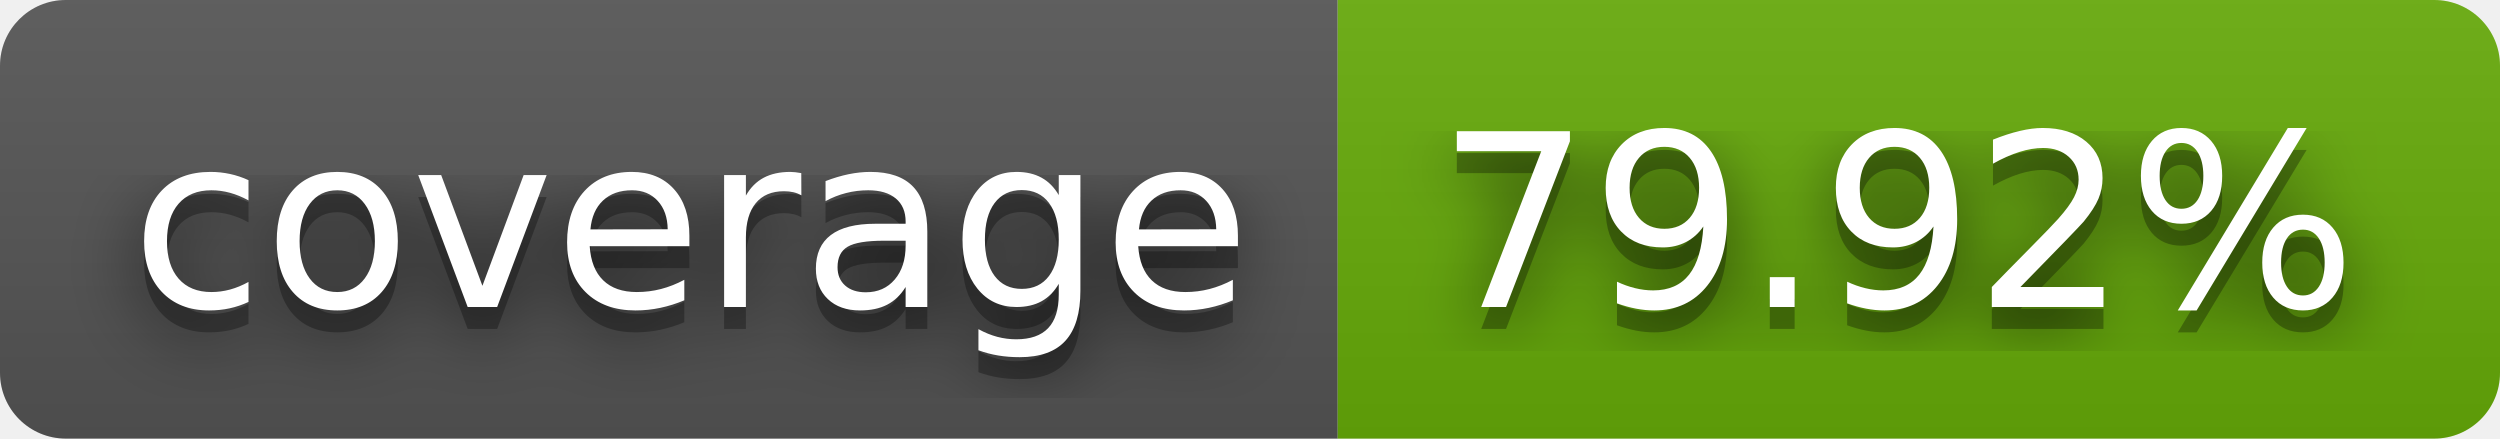
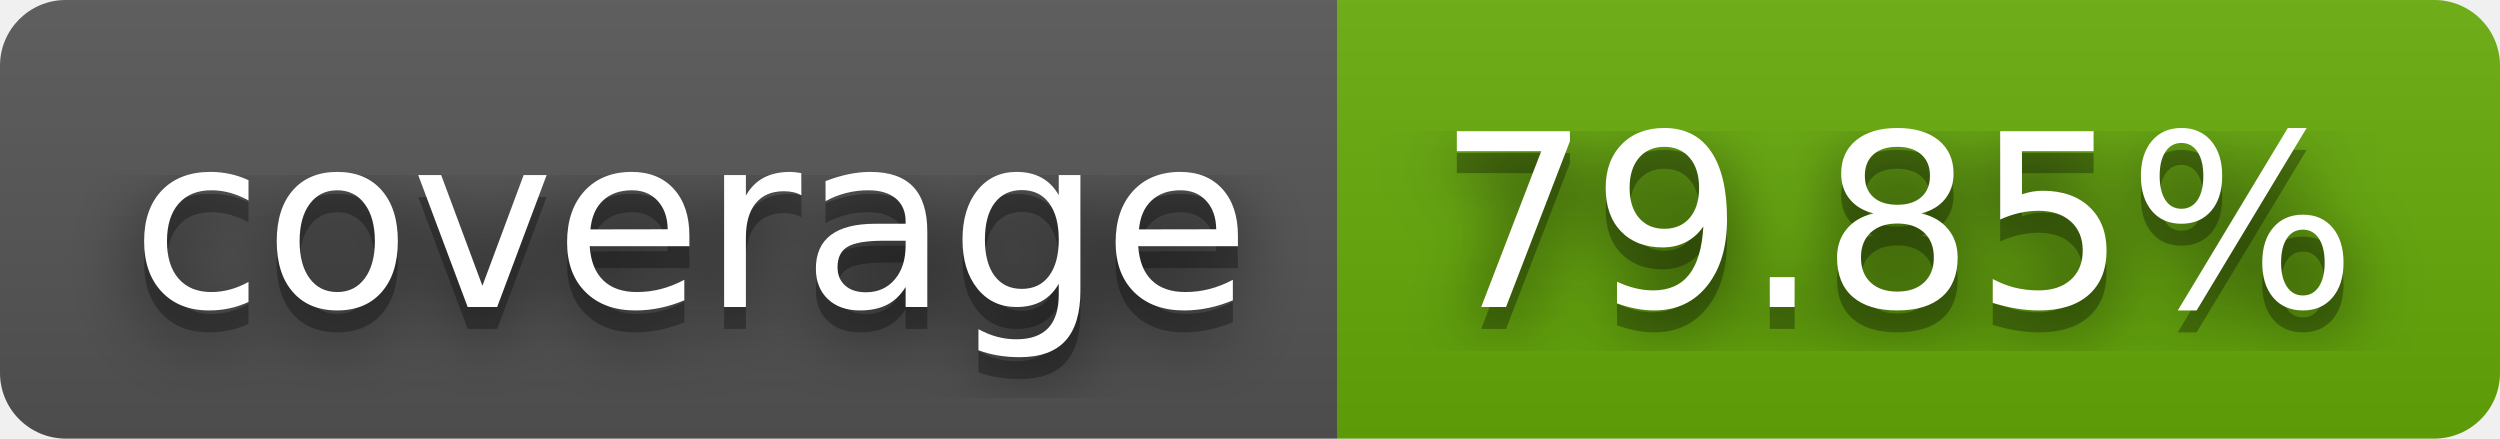
- <svg xmlns="http://www.w3.org/2000/svg" width="114" height="20" role="img" aria-label="coverage: 79.92%">
+ <svg xmlns="http://www.w3.org/2000/svg" width="114" height="20" role="img" aria-label="coverage: 79.85%">
  <filter id="blur">
    <feGaussianBlur stdDeviation="16" />
  </filter>
  <linearGradient id="s" x2="0" y2="100%">
    <stop offset="0" stop-color="#bbb" stop-opacity=".1" />
    <stop offset="1" stop-opacity=".1" />
  </linearGradient>
  <clipPath id="r">
    <rect width="114" height="20" rx="3" />
  </clipPath>
  <g clip-path="url(#r)">
    <rect width="61" height="20" fill="#555" />
    <rect x="61" width="53" height="20" fill="#67ac09" />
    <rect width="114" height="20" fill="url(#s)" />
  </g>
  <g fill="#fff" text-anchor="middle" font-family="Verdana,Geneva,DejaVu Sans,sans-serif" text-rendering="geometricPrecision" font-size="110">
    <g transform="scale(.1)">
      <g aria-hidden="true" fill="#010101">
        <text x="315" y="150" fill-opacity=".8" filter="url(#blur)" textLength="510">coverage</text>
        <text x="315" y="150" fill-opacity=".3" textLength="510">coverage</text>
      </g>
      <text x="315" y="140" textLength="510">coverage</text>
    </g>
    <g transform="scale(.1)">
      <g aria-hidden="true" fill="#010101">
-         <text x="865" y="150" fill-opacity=".8" filter="url(#blur)" textLength="430">79.92%</text>
-         <text x="865" y="150" fill-opacity=".3" textLength="430">79.92%</text>
+         <text x="865" y="150" fill-opacity=".8" filter="url(#blur)" textLength="430">79.85%</text>
+         <text x="865" y="150" fill-opacity=".3" textLength="430">79.85%</text>
      </g>
-       <text x="865" y="140" textLength="430">79.92%</text>
+       <text x="865" y="140" textLength="430">79.85%</text>
    </g>
  </g>
</svg>
